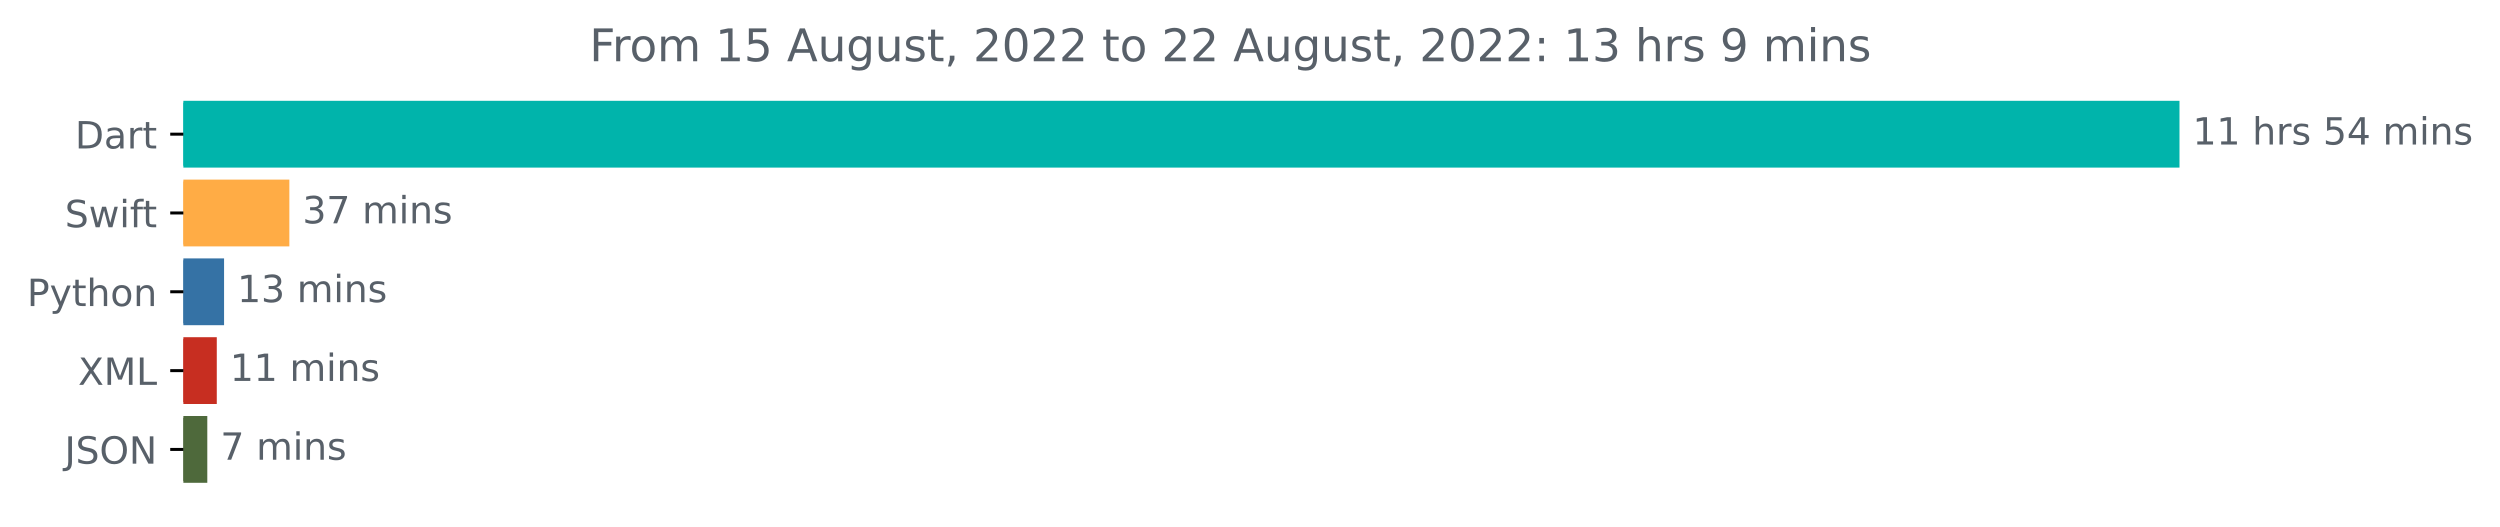
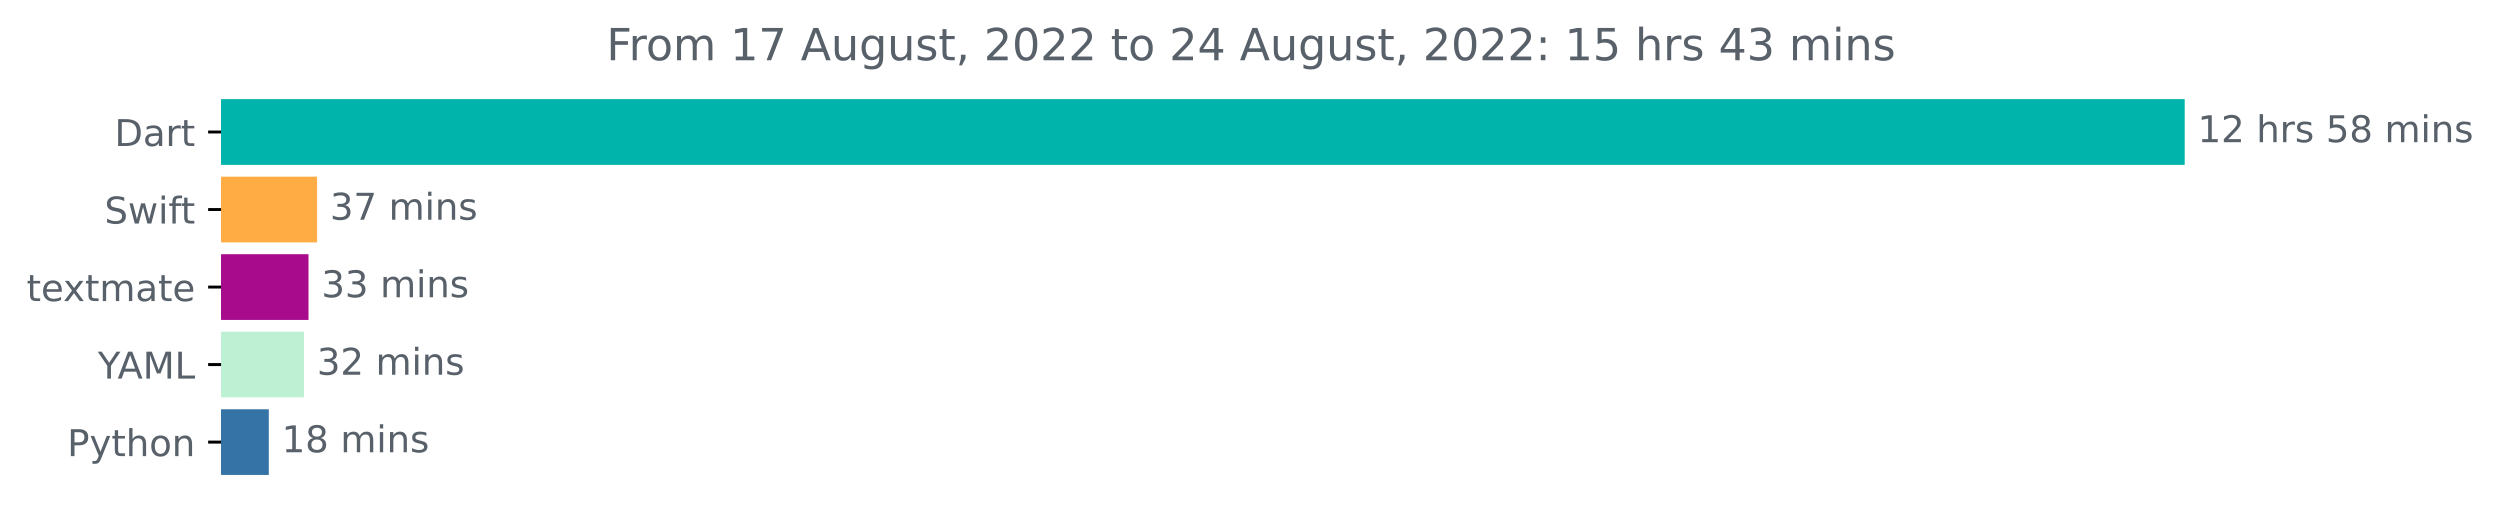
- <svg xmlns="http://www.w3.org/2000/svg" xmlns:xlink="http://www.w3.org/1999/xlink" width="666.199pt" height="140.398pt" viewBox="0 0 666.199 140.398" version="1.1">
+ <svg xmlns="http://www.w3.org/2000/svg" xmlns:xlink="http://www.w3.org/1999/xlink" width="677.216pt" height="140.398pt" viewBox="0 0 677.216 140.398" version="1.1">
  <defs>
    <style type="text/css">*{stroke-linejoin: round; stroke-linecap: butt}</style>
  </defs>
  <g id="figure_1">
    <g id="patch_1">
-       <path d="M 0 140.398  L 666.199 140.398  L 666.199 0  L 0 0  L 0 140.398  z " style="fill: none" />
+       <path d="M 0 140.398  L 677.216 140.398  L 677.216 0  L 0 0  L 0 140.398  z " style="fill: none" />
    </g>
    <g id="axes_1">
      <g id="patch_2">
-         <path d="M 48.862 27.358  L 580.291 27.358  L 580.291 44.158  L 48.862 44.158  z " clip-path="url(#p21b5a0dd10)" style="fill: #00b4ab; stroke: #00b4ab; stroke-linejoin: miter" />
+         <path d="M 59.88 27.358  L 591.308 27.358  L 591.308 44.158  L 59.88 44.158  z " clip-path="url(#p014f4899b1)" style="fill: #00b4ab; stroke: #00b4ab; stroke-linejoin: miter" />
      </g>
      <g id="patch_3">
-         <path d="M 48.862 48.358  L 76.61 48.358  L 76.61 65.158  L 48.862 65.158  z " clip-path="url(#p21b5a0dd10)" style="fill: #ffac45; stroke: #ffac45; stroke-linejoin: miter" />
+         <path d="M 59.88 48.358  L 85.388 48.358  L 85.388 65.158  L 59.88 65.158  z " clip-path="url(#p014f4899b1)" style="fill: #ffac45; stroke: #ffac45; stroke-linejoin: miter" />
      </g>
      <g id="patch_4">
-         <path d="M 48.862 69.358  L 59.209 69.358  L 59.209 86.158  L 48.862 86.158  z " clip-path="url(#p21b5a0dd10)" style="fill: #3572a5; stroke: #3572a5; stroke-linejoin: miter" />
+         <path d="M 59.88 69.358  L 83.069 69.358  L 83.069 86.158  L 59.88 86.158  z " clip-path="url(#p014f4899b1)" style="fill: #a80c8c; stroke: #a80c8c; stroke-linejoin: miter" />
      </g>
      <g id="patch_5">
-         <path d="M 48.862 90.358  L 57.269 90.358  L 57.269 107.158  L 48.862 107.158  z " clip-path="url(#p21b5a0dd10)" style="fill: #c72e21; stroke: #c72e21; stroke-linejoin: miter" />
+         <path d="M 59.88 90.358  L 81.845 90.358  L 81.845 107.158  L 59.88 107.158  z " clip-path="url(#p014f4899b1)" style="fill: #bef0d3; stroke: #bef0d3; stroke-linejoin: miter" />
      </g>
      <g id="patch_6">
-         <path d="M 48.862 111.358  L 54.741 111.358  L 54.741 128.158  L 48.862 128.158  z " clip-path="url(#p21b5a0dd10)" style="fill: #4e693b; stroke: #4e693b; stroke-linejoin: miter" />
+         <path d="M 59.88 111.358  L 72.312 111.358  L 72.312 128.158  L 59.88 128.158  z " clip-path="url(#p014f4899b1)" style="fill: #3572a5; stroke: #3572a5; stroke-linejoin: miter" />
      </g>
      <g id="matplotlib.axis_1" />
      <g id="matplotlib.axis_2">
        <g id="ytick_1">
          <g id="line2d_1">
            <defs>
-               <path id="m09ecbb0fde" d="M 0 0  L -3.5 0  " style="stroke: #000000; stroke-width: 0.8" />
+               <path id="mf08b5daa5c" d="M 0 0  L -3.5 0  " style="stroke: #000000; stroke-width: 0.8" />
            </defs>
            <g>
-               <use xlink:href="#m09ecbb0fde" x="48.862" y="35.758" style="stroke: #000000; stroke-width: 0.8" />
+               <use xlink:href="#mf08b5daa5c" x="59.88" y="35.758" style="stroke: #000000; stroke-width: 0.8" />
            </g>
          </g>
          <g id="text_1">
-             <g style="fill: #586069" transform="translate(20.00313 39.55734)scale(0.1 -0.1)">
+             <g style="fill: #586069" transform="translate(31.02031 39.55734)scale(0.1 -0.1)">
              <defs>
                <path id="DejaVuSans-44" d="M 1259 4147  L 1259 519  L 2022 519  Q 2988 519 3436 956  Q 3884 1394 3884 2338  Q 3884 3275 3436 3711  Q 2988 4147 2022 4147  L 1259 4147  z M 628 4666  L 1925 4666  Q 3281 4666 3915 4102  Q 4550 3538 4550 2338  Q 4550 1131 3912 565  Q 3275 0 1925 0  L 628 0  L 628 4666  z " transform="scale(0.015625)" />
                <path id="DejaVuSans-61" d="M 2194 1759  Q 1497 1759 1228 1600  Q 959 1441 959 1056  Q 959 750 1161 570  Q 1363 391 1709 391  Q 2188 391 2477 730  Q 2766 1069 2766 1631  L 2766 1759  L 2194 1759  z M 3341 1997  L 3341 0  L 2766 0  L 2766 531  Q 2569 213 2275 61  Q 1981 -91 1556 -91  Q 1019 -91 701 211  Q 384 513 384 1019  Q 384 1609 779 1909  Q 1175 2209 1959 2209  L 2766 2209  L 2766 2266  Q 2766 2663 2505 2880  Q 2244 3097 1772 3097  Q 1472 3097 1187 3025  Q 903 2953 641 2809  L 641 3341  Q 956 3463 1253 3523  Q 1550 3584 1831 3584  Q 2591 3584 2966 3190  Q 3341 2797 3341 1997  z " transform="scale(0.015625)" />
                <path id="DejaVuSans-72" d="M 2631 2963  Q 2534 3019 2420 3045  Q 2306 3072 2169 3072  Q 1681 3072 1420 2755  Q 1159 2438 1159 1844  L 1159 0  L 581 0  L 581 3500  L 1159 3500  L 1159 2956  Q 1341 3275 1631 3429  Q 1922 3584 2338 3584  Q 2397 3584 2469 3576  Q 2541 3569 2628 3553  L 2631 2963  z " transform="scale(0.015625)" />
                <path id="DejaVuSans-74" d="M 1172 4494  L 1172 3500  L 2356 3500  L 2356 3053  L 1172 3053  L 1172 1153  Q 1172 725 1289 603  Q 1406 481 1766 481  L 2356 481  L 2356 0  L 1766 0  Q 1100 0 847 248  Q 594 497 594 1153  L 594 3053  L 172 3053  L 172 3500  L 594 3500  L 594 4494  L 1172 4494  z " transform="scale(0.015625)" />
              </defs>
              <use xlink:href="#DejaVuSans-44" />
              <use xlink:href="#DejaVuSans-61" x="77.002" />
              <use xlink:href="#DejaVuSans-72" x="138.281" />
              <use xlink:href="#DejaVuSans-74" x="179.395" />
            </g>
          </g>
        </g>
        <g id="ytick_2">
          <g id="line2d_2">
            <g>
-               <use xlink:href="#m09ecbb0fde" x="48.862" y="56.758" style="stroke: #000000; stroke-width: 0.8" />
+               <use xlink:href="#mf08b5daa5c" x="59.88" y="56.758" style="stroke: #000000; stroke-width: 0.8" />
            </g>
          </g>
          <g id="text_2">
-             <g style="fill: #586069" transform="translate(17.29219 60.55734)scale(0.1 -0.1)">
+             <g style="fill: #586069" transform="translate(28.30937 60.55734)scale(0.1 -0.1)">
              <defs>
                <path id="DejaVuSans-53" d="M 3425 4513  L 3425 3897  Q 3066 4069 2747 4153  Q 2428 4238 2131 4238  Q 1616 4238 1336 4038  Q 1056 3838 1056 3469  Q 1056 3159 1242 3001  Q 1428 2844 1947 2747  L 2328 2669  Q 3034 2534 3370 2195  Q 3706 1856 3706 1288  Q 3706 609 3251 259  Q 2797 -91 1919 -91  Q 1588 -91 1214 -16  Q 841 59 441 206  L 441 856  Q 825 641 1194 531  Q 1563 422 1919 422  Q 2459 422 2753 634  Q 3047 847 3047 1241  Q 3047 1584 2836 1778  Q 2625 1972 2144 2069  L 1759 2144  Q 1053 2284 737 2584  Q 422 2884 422 3419  Q 422 4038 858 4394  Q 1294 4750 2059 4750  Q 2388 4750 2728 4690  Q 3069 4631 3425 4513  z " transform="scale(0.015625)" />
                <path id="DejaVuSans-77" d="M 269 3500  L 844 3500  L 1563 769  L 2278 3500  L 2956 3500  L 3675 769  L 4391 3500  L 4966 3500  L 4050 0  L 3372 0  L 2619 2869  L 1863 0  L 1184 0  L 269 3500  z " transform="scale(0.015625)" />
                <path id="DejaVuSans-69" d="M 603 3500  L 1178 3500  L 1178 0  L 603 0  L 603 3500  z M 603 4863  L 1178 4863  L 1178 4134  L 603 4134  L 603 4863  z " transform="scale(0.015625)" />
                <path id="DejaVuSans-66" d="M 2375 4863  L 2375 4384  L 1825 4384  Q 1516 4384 1395 4259  Q 1275 4134 1275 3809  L 1275 3500  L 2222 3500  L 2222 3053  L 1275 3053  L 1275 0  L 697 0  L 697 3053  L 147 3053  L 147 3500  L 697 3500  L 697 3744  Q 697 4328 969 4595  Q 1241 4863 1831 4863  L 2375 4863  z " transform="scale(0.015625)" />
              </defs>
              <use xlink:href="#DejaVuSans-53" />
              <use xlink:href="#DejaVuSans-77" x="63.477" />
              <use xlink:href="#DejaVuSans-69" x="145.264" />
              <use xlink:href="#DejaVuSans-66" x="173.047" />
              <use xlink:href="#DejaVuSans-74" x="206.502" />
            </g>
          </g>
        </g>
        <g id="ytick_3">
          <g id="line2d_3">
            <g>
-               <use xlink:href="#m09ecbb0fde" x="48.862" y="77.758" style="stroke: #000000; stroke-width: 0.8" />
+               <use xlink:href="#mf08b5daa5c" x="59.88" y="77.758" style="stroke: #000000; stroke-width: 0.8" />
            </g>
          </g>
          <g id="text_3">
            <g style="fill: #586069" transform="translate(7.2 81.55734)scale(0.1 -0.1)">
+               <defs>
+                 <path id="DejaVuSans-65" d="M 3597 1894  L 3597 1613  L 953 1613  Q 991 1019 1311 708  Q 1631 397 2203 397  Q 2534 397 2845 478  Q 3156 559 3463 722  L 3463 178  Q 3153 47 2828 -22  Q 2503 -91 2169 -91  Q 1331 -91 842 396  Q 353 884 353 1716  Q 353 2575 817 3079  Q 1281 3584 2069 3584  Q 2775 3584 3186 3129  Q 3597 2675 3597 1894  z M 3022 2063  Q 3016 2534 2758 2815  Q 2500 3097 2075 3097  Q 1594 3097 1305 2825  Q 1016 2553 972 2059  L 3022 2063  z " transform="scale(0.015625)" />
+                 <path id="DejaVuSans-78" d="M 3513 3500  L 2247 1797  L 3578 0  L 2900 0  L 1881 1375  L 863 0  L 184 0  L 1544 1831  L 300 3500  L 978 3500  L 1906 2253  L 2834 3500  L 3513 3500  z " transform="scale(0.015625)" />
+                 <path id="DejaVuSans-6d" d="M 3328 2828  Q 3544 3216 3844 3400  Q 4144 3584 4550 3584  Q 5097 3584 5394 3201  Q 5691 2819 5691 2113  L 5691 0  L 5113 0  L 5113 2094  Q 5113 2597 4934 2840  Q 4756 3084 4391 3084  Q 3944 3084 3684 2787  Q 3425 2491 3425 1978  L 3425 0  L 2847 0  L 2847 2094  Q 2847 2600 2669 2842  Q 2491 3084 2119 3084  Q 1678 3084 1418 2786  Q 1159 2488 1159 1978  L 1159 0  L 581 0  L 581 3500  L 1159 3500  L 1159 2956  Q 1356 3278 1631 3431  Q 1906 3584 2284 3584  Q 2666 3584 2933 3390  Q 3200 3197 3328 2828  z " transform="scale(0.015625)" />
+               </defs>
+               <use xlink:href="#DejaVuSans-74" />
+               <use xlink:href="#DejaVuSans-65" x="39.209" />
+               <use xlink:href="#DejaVuSans-78" x="98.982" />
+               <use xlink:href="#DejaVuSans-74" x="158.162" />
+               <use xlink:href="#DejaVuSans-6d" x="197.371" />
+               <use xlink:href="#DejaVuSans-61" x="294.783" />
+               <use xlink:href="#DejaVuSans-74" x="356.062" />
+               <use xlink:href="#DejaVuSans-65" x="395.271" />
+             </g>
+           </g>
+         </g>
+         <g id="ytick_4">
+           <g id="line2d_4">
+             <g>
+               <use xlink:href="#mf08b5daa5c" x="59.88" y="98.758" style="stroke: #000000; stroke-width: 0.8" />
+             </g>
+           </g>
+           <g id="text_4">
+             <g style="fill: #586069" transform="translate(26.50625 102.5573)scale(0.1 -0.1)">
+               <defs>
+                 <path id="DejaVuSans-59" d="M -13 4666  L 666 4666  L 1959 2747  L 3244 4666  L 3922 4666  L 2272 2222  L 2272 0  L 1638 0  L 1638 2222  L -13 4666  z " transform="scale(0.015625)" />
+                 <path id="DejaVuSans-41" d="M 2188 4044  L 1331 1722  L 3047 1722  L 2188 4044  z M 1831 4666  L 2547 4666  L 4325 0  L 3669 0  L 3244 1197  L 1141 1197  L 716 0  L 50 0  L 1831 4666  z " transform="scale(0.015625)" />
+                 <path id="DejaVuSans-4d" d="M 628 4666  L 1569 4666  L 2759 1491  L 3956 4666  L 4897 4666  L 4897 0  L 4281 0  L 4281 4097  L 3078 897  L 2444 897  L 1241 4097  L 1241 0  L 628 0  L 628 4666  z " transform="scale(0.015625)" />
+                 <path id="DejaVuSans-4c" d="M 628 4666  L 1259 4666  L 1259 531  L 3531 531  L 3531 0  L 628 0  L 628 4666  z " transform="scale(0.015625)" />
+               </defs>
+               <use xlink:href="#DejaVuSans-59" />
+               <use xlink:href="#DejaVuSans-41" x="53.334" />
+               <use xlink:href="#DejaVuSans-4d" x="121.742" />
+               <use xlink:href="#DejaVuSans-4c" x="208.021" />
+             </g>
+           </g>
+         </g>
+         <g id="ytick_5">
+           <g id="line2d_5">
+             <g>
+               <use xlink:href="#mf08b5daa5c" x="59.88" y="119.758" style="stroke: #000000; stroke-width: 0.8" />
+             </g>
+           </g>
+           <g id="text_5">
+             <g style="fill: #586069" transform="translate(18.21719 123.5573)scale(0.1 -0.1)">
              <defs>
                <path id="DejaVuSans-50" d="M 1259 4147  L 1259 2394  L 2053 2394  Q 2494 2394 2734 2622  Q 2975 2850 2975 3272  Q 2975 3691 2734 3919  Q 2494 4147 2053 4147  L 1259 4147  z M 628 4666  L 2053 4666  Q 2838 4666 3239 4311  Q 3641 3956 3641 3272  Q 3641 2581 3239 2228  Q 2838 1875 2053 1875  L 1259 1875  L 1259 0  L 628 0  L 628 4666  z " transform="scale(0.015625)" />
                <path id="DejaVuSans-79" d="M 2059 -325  Q 1816 -950 1584 -1140  Q 1353 -1331 966 -1331  L 506 -1331  L 506 -850  L 844 -850  Q 1081 -850 1212 -737  Q 1344 -625 1503 -206  L 1606 56  L 191 3500  L 800 3500  L 1894 763  L 2988 3500  L 3597 3500  L 2059 -325  z " transform="scale(0.015625)" />
                <path id="DejaVuSans-68" d="M 3513 2113  L 3513 0  L 2938 0  L 2938 2094  Q 2938 2591 2744 2837  Q 2550 3084 2163 3084  Q 1697 3084 1428 2787  Q 1159 2491 1159 1978  L 1159 0  L 581 0  L 581 4863  L 1159 4863  L 1159 2956  Q 1366 3272 1645 3428  Q 1925 3584 2291 3584  Q 2894 3584 3203 3211  Q 3513 2838 3513 2113  z " transform="scale(0.015625)" />
                <path id="DejaVuSans-6f" d="M 1959 3097  Q 1497 3097 1228 2736  Q 959 2375 959 1747  Q 959 1119 1226 758  Q 1494 397 1959 397  Q 2419 397 2687 759  Q 2956 1122 2956 1747  Q 2956 2369 2687 2733  Q 2419 3097 1959 3097  z M 1959 3584  Q 2709 3584 3137 3096  Q 3566 2609 3566 1747  Q 3566 888 3137 398  Q 2709 -91 1959 -91  Q 1206 -91 779 398  Q 353 888 353 1747  Q 353 2609 779 3096  Q 1206 3584 1959 3584  z " transform="scale(0.015625)" />
                <path id="DejaVuSans-6e" d="M 3513 2113  L 3513 0  L 2938 0  L 2938 2094  Q 2938 2591 2744 2837  Q 2550 3084 2163 3084  Q 1697 3084 1428 2787  Q 1159 2491 1159 1978  L 1159 0  L 581 0  L 581 3500  L 1159 3500  L 1159 2956  Q 1366 3272 1645 3428  Q 1925 3584 2291 3584  Q 2894 3584 3203 3211  Q 3513 2838 3513 2113  z " transform="scale(0.015625)" />
              </defs>
              <use xlink:href="#DejaVuSans-50" />
              <use xlink:href="#DejaVuSans-79" x="60.303" />
              <use xlink:href="#DejaVuSans-74" x="119.482" />
              <use xlink:href="#DejaVuSans-68" x="158.691" />
              <use xlink:href="#DejaVuSans-6f" x="222.07" />
              <use xlink:href="#DejaVuSans-6e" x="283.252" />
            </g>
          </g>
        </g>
-         <g id="ytick_4">
-           <g id="line2d_4">
-             <g>
-               <use xlink:href="#m09ecbb0fde" x="48.862" y="98.758" style="stroke: #000000; stroke-width: 0.8" />
-             </g>
-           </g>
-           <g id="text_4">
-             <g style="fill: #586069" transform="translate(20.8125 102.5573)scale(0.1 -0.1)">
-               <defs>
-                 <path id="DejaVuSans-58" d="M 403 4666  L 1081 4666  L 2241 2931  L 3406 4666  L 4084 4666  L 2584 2425  L 4184 0  L 3506 0  L 2194 1984  L 872 0  L 191 0  L 1856 2491  L 403 4666  z " transform="scale(0.015625)" />
-                 <path id="DejaVuSans-4d" d="M 628 4666  L 1569 4666  L 2759 1491  L 3956 4666  L 4897 4666  L 4897 0  L 4281 0  L 4281 4097  L 3078 897  L 2444 897  L 1241 4097  L 1241 0  L 628 0  L 628 4666  z " transform="scale(0.015625)" />
-                 <path id="DejaVuSans-4c" d="M 628 4666  L 1259 4666  L 1259 531  L 3531 531  L 3531 0  L 628 0  L 628 4666  z " transform="scale(0.015625)" />
-               </defs>
-               <use xlink:href="#DejaVuSans-58" />
-               <use xlink:href="#DejaVuSans-4d" x="68.506" />
-               <use xlink:href="#DejaVuSans-4c" x="154.785" />
-             </g>
-           </g>
-         </g>
-         <g id="ytick_5">
-           <g id="line2d_5">
-             <g>
-               <use xlink:href="#m09ecbb0fde" x="48.862" y="119.758" style="stroke: #000000; stroke-width: 0.8" />
-             </g>
-           </g>
-           <g id="text_5">
-             <g style="fill: #586069" transform="translate(17.21094 123.5573)scale(0.1 -0.1)">
-               <defs>
-                 <path id="DejaVuSans-4a" d="M 628 4666  L 1259 4666  L 1259 325  Q 1259 -519 939 -900  Q 619 -1281 -91 -1281  L -331 -1281  L -331 -750  L -134 -750  Q 284 -750 456 -515  Q 628 -281 628 325  L 628 4666  z " transform="scale(0.015625)" />
-                 <path id="DejaVuSans-4f" d="M 2522 4238  Q 1834 4238 1429 3725  Q 1025 3213 1025 2328  Q 1025 1447 1429 934  Q 1834 422 2522 422  Q 3209 422 3611 934  Q 4013 1447 4013 2328  Q 4013 3213 3611 3725  Q 3209 4238 2522 4238  z M 2522 4750  Q 3503 4750 4090 4092  Q 4678 3434 4678 2328  Q 4678 1225 4090 567  Q 3503 -91 2522 -91  Q 1538 -91 948 565  Q 359 1222 359 2328  Q 359 3434 948 4092  Q 1538 4750 2522 4750  z " transform="scale(0.015625)" />
-                 <path id="DejaVuSans-4e" d="M 628 4666  L 1478 4666  L 3547 763  L 3547 4666  L 4159 4666  L 4159 0  L 3309 0  L 1241 3903  L 1241 0  L 628 0  L 628 4666  z " transform="scale(0.015625)" />
-               </defs>
-               <use xlink:href="#DejaVuSans-4a" />
-               <use xlink:href="#DejaVuSans-53" x="29.492" />
-               <use xlink:href="#DejaVuSans-4f" x="92.969" />
-               <use xlink:href="#DejaVuSans-4e" x="171.68" />
-             </g>
-           </g>
-         </g>
      </g>
      <g id="text_6">
-         <g style="fill: #586069" transform="translate(584.2911 38.5175)scale(0.1 -0.1)">
+         <g style="fill: #586069" transform="translate(595.3083 38.5175)scale(0.1 -0.1)">
          <defs>
            <path id="DejaVuSans-31" d="M 794 531  L 1825 531  L 1825 4091  L 703 3866  L 703 4441  L 1819 4666  L 2450 4666  L 2450 531  L 3481 531  L 3481 0  L 794 0  L 794 531  z " transform="scale(0.015625)" />
+             <path id="DejaVuSans-32" d="M 1228 531  L 3431 531  L 3431 0  L 469 0  L 469 531  Q 828 903 1448 1529  Q 2069 2156 2228 2338  Q 2531 2678 2651 2914  Q 2772 3150 2772 3378  Q 2772 3750 2511 3984  Q 2250 4219 1831 4219  Q 1534 4219 1204 4116  Q 875 4013 500 3803  L 500 4441  Q 881 4594 1212 4672  Q 1544 4750 1819 4750  Q 2544 4750 2975 4387  Q 3406 4025 3406 3419  Q 3406 3131 3298 2873  Q 3191 2616 2906 2266  Q 2828 2175 2409 1742  Q 1991 1309 1228 531  z " transform="scale(0.015625)" />
            <path id="DejaVuSans-20" transform="scale(0.015625)" />
            <path id="DejaVuSans-73" d="M 2834 3397  L 2834 2853  Q 2591 2978 2328 3040  Q 2066 3103 1784 3103  Q 1356 3103 1142 2972  Q 928 2841 928 2578  Q 928 2378 1081 2264  Q 1234 2150 1697 2047  L 1894 2003  Q 2506 1872 2764 1633  Q 3022 1394 3022 966  Q 3022 478 2636 193  Q 2250 -91 1575 -91  Q 1294 -91 989 -36  Q 684 19 347 128  L 347 722  Q 666 556 975 473  Q 1284 391 1588 391  Q 1994 391 2212 530  Q 2431 669 2431 922  Q 2431 1156 2273 1281  Q 2116 1406 1581 1522  L 1381 1569  Q 847 1681 609 1914  Q 372 2147 372 2553  Q 372 3047 722 3315  Q 1072 3584 1716 3584  Q 2034 3584 2315 3537  Q 2597 3491 2834 3397  z " transform="scale(0.015625)" />
            <path id="DejaVuSans-35" d="M 691 4666  L 3169 4666  L 3169 4134  L 1269 4134  L 1269 2991  Q 1406 3038 1543 3061  Q 1681 3084 1819 3084  Q 2600 3084 3056 2656  Q 3513 2228 3513 1497  Q 3513 744 3044 326  Q 2575 -91 1722 -91  Q 1428 -91 1123 -41  Q 819 9 494 109  L 494 744  Q 775 591 1075 516  Q 1375 441 1709 441  Q 2250 441 2565 725  Q 2881 1009 2881 1497  Q 2881 1984 2565 2268  Q 2250 2553 1709 2553  Q 1456 2553 1204 2497  Q 953 2441 691 2322  L 691 4666  z " transform="scale(0.015625)" />
-             <path id="DejaVuSans-34" d="M 2419 4116  L 825 1625  L 2419 1625  L 2419 4116  z M 2253 4666  L 3047 4666  L 3047 1625  L 3713 1625  L 3713 1100  L 3047 1100  L 3047 0  L 2419 0  L 2419 1100  L 313 1100  L 313 1709  L 2253 4666  z " transform="scale(0.015625)" />
-             <path id="DejaVuSans-6d" d="M 3328 2828  Q 3544 3216 3844 3400  Q 4144 3584 4550 3584  Q 5097 3584 5394 3201  Q 5691 2819 5691 2113  L 5691 0  L 5113 0  L 5113 2094  Q 5113 2597 4934 2840  Q 4756 3084 4391 3084  Q 3944 3084 3684 2787  Q 3425 2491 3425 1978  L 3425 0  L 2847 0  L 2847 2094  Q 2847 2600 2669 2842  Q 2491 3084 2119 3084  Q 1678 3084 1418 2786  Q 1159 2488 1159 1978  L 1159 0  L 581 0  L 581 3500  L 1159 3500  L 1159 2956  Q 1356 3278 1631 3431  Q 1906 3584 2284 3584  Q 2666 3584 2933 3390  Q 3200 3197 3328 2828  z " transform="scale(0.015625)" />
+             <path id="DejaVuSans-38" d="M 2034 2216  Q 1584 2216 1326 1975  Q 1069 1734 1069 1313  Q 1069 891 1326 650  Q 1584 409 2034 409  Q 2484 409 2743 651  Q 3003 894 3003 1313  Q 3003 1734 2745 1975  Q 2488 2216 2034 2216  z M 1403 2484  Q 997 2584 770 2862  Q 544 3141 544 3541  Q 544 4100 942 4425  Q 1341 4750 2034 4750  Q 2731 4750 3128 4425  Q 3525 4100 3525 3541  Q 3525 3141 3298 2862  Q 3072 2584 2669 2484  Q 3125 2378 3379 2068  Q 3634 1759 3634 1313  Q 3634 634 3220 271  Q 2806 -91 2034 -91  Q 1263 -91 848 271  Q 434 634 434 1313  Q 434 1759 690 2068  Q 947 2378 1403 2484  z M 1172 3481  Q 1172 3119 1398 2916  Q 1625 2713 2034 2713  Q 2441 2713 2670 2916  Q 2900 3119 2900 3481  Q 2900 3844 2670 4047  Q 2441 4250 2034 4250  Q 1625 4250 1398 4047  Q 1172 3844 1172 3481  z " transform="scale(0.015625)" />
          </defs>
          <use xlink:href="#DejaVuSans-31" />
-           <use xlink:href="#DejaVuSans-31" x="63.623" />
+           <use xlink:href="#DejaVuSans-32" x="63.623" />
          <use xlink:href="#DejaVuSans-20" x="127.246" />
          <use xlink:href="#DejaVuSans-68" x="159.033" />
          <use xlink:href="#DejaVuSans-72" x="222.412" />
          <use xlink:href="#DejaVuSans-73" x="263.525" />
          <use xlink:href="#DejaVuSans-20" x="315.625" />
          <use xlink:href="#DejaVuSans-35" x="347.412" />
-           <use xlink:href="#DejaVuSans-34" x="411.035" />
+           <use xlink:href="#DejaVuSans-38" x="411.035" />
          <use xlink:href="#DejaVuSans-20" x="474.658" />
          <use xlink:href="#DejaVuSans-6d" x="506.445" />
          <use xlink:href="#DejaVuSans-69" x="603.857" />
          <use xlink:href="#DejaVuSans-6e" x="631.641" />
          <use xlink:href="#DejaVuSans-73" x="695.02" />
        </g>
      </g>
      <g id="text_7">
-         <g style="fill: #586069" transform="translate(80.60966 59.5175)scale(0.1 -0.1)">
+         <g style="fill: #586069" transform="translate(89.38826 59.5175)scale(0.1 -0.1)">
          <defs>
            <path id="DejaVuSans-33" d="M 2597 2516  Q 3050 2419 3304 2112  Q 3559 1806 3559 1356  Q 3559 666 3084 287  Q 2609 -91 1734 -91  Q 1441 -91 1130 -33  Q 819 25 488 141  L 488 750  Q 750 597 1062 519  Q 1375 441 1716 441  Q 2309 441 2620 675  Q 2931 909 2931 1356  Q 2931 1769 2642 2001  Q 2353 2234 1838 2234  L 1294 2234  L 1294 2753  L 1863 2753  Q 2328 2753 2575 2939  Q 2822 3125 2822 3475  Q 2822 3834 2567 4026  Q 2313 4219 1838 4219  Q 1578 4219 1281 4162  Q 984 4106 628 3988  L 628 4550  Q 988 4650 1302 4700  Q 1616 4750 1894 4750  Q 2613 4750 3031 4423  Q 3450 4097 3450 3541  Q 3450 3153 3228 2886  Q 3006 2619 2597 2516  z " transform="scale(0.015625)" />
            <path id="DejaVuSans-37" d="M 525 4666  L 3525 4666  L 3525 4397  L 1831 0  L 1172 0  L 2766 4134  L 525 4134  L 525 4666  z " transform="scale(0.015625)" />
          </defs>
          <use xlink:href="#DejaVuSans-33" />
          <use xlink:href="#DejaVuSans-37" x="63.623" />
          <use xlink:href="#DejaVuSans-20" x="127.246" />
          <use xlink:href="#DejaVuSans-6d" x="159.033" />
          <use xlink:href="#DejaVuSans-69" x="256.445" />
          <use xlink:href="#DejaVuSans-6e" x="284.229" />
          <use xlink:href="#DejaVuSans-73" x="347.607" />
        </g>
      </g>
      <g id="text_8">
-         <g style="fill: #586069" transform="translate(63.2089 80.5175)scale(0.1 -0.1)">
+         <g style="fill: #586069" transform="translate(87.0693 80.5175)scale(0.1 -0.1)">
+           <use xlink:href="#DejaVuSans-33" />
+           <use xlink:href="#DejaVuSans-33" x="63.623" />
+           <use xlink:href="#DejaVuSans-20" x="127.246" />
+           <use xlink:href="#DejaVuSans-6d" x="159.033" />
+           <use xlink:href="#DejaVuSans-69" x="256.445" />
+           <use xlink:href="#DejaVuSans-6e" x="284.229" />
+           <use xlink:href="#DejaVuSans-73" x="347.607" />
+         </g>
+       </g>
+       <g id="text_9">
+         <g style="fill: #586069" transform="translate(85.8454 101.5175)scale(0.1 -0.1)">
+           <use xlink:href="#DejaVuSans-33" />
+           <use xlink:href="#DejaVuSans-32" x="63.623" />
+           <use xlink:href="#DejaVuSans-20" x="127.246" />
+           <use xlink:href="#DejaVuSans-6d" x="159.033" />
+           <use xlink:href="#DejaVuSans-69" x="256.445" />
+           <use xlink:href="#DejaVuSans-6e" x="284.229" />
+           <use xlink:href="#DejaVuSans-73" x="347.607" />
+         </g>
+       </g>
+       <g id="text_10">
+         <g style="fill: #586069" transform="translate(76.3119 122.5175)scale(0.1 -0.1)">
          <use xlink:href="#DejaVuSans-31" />
-           <use xlink:href="#DejaVuSans-33" x="63.623" />
-           <use xlink:href="#DejaVuSans-20" x="127.246" />
-           <use xlink:href="#DejaVuSans-6d" x="159.033" />
-           <use xlink:href="#DejaVuSans-69" x="256.445" />
-           <use xlink:href="#DejaVuSans-6e" x="284.229" />
-           <use xlink:href="#DejaVuSans-73" x="347.607" />
-         </g>
-       </g>
-       <g id="text_9">
-         <g style="fill: #586069" transform="translate(61.26895 101.5175)scale(0.1 -0.1)">
-           <use xlink:href="#DejaVuSans-31" />
-           <use xlink:href="#DejaVuSans-31" x="63.623" />
-           <use xlink:href="#DejaVuSans-20" x="127.246" />
-           <use xlink:href="#DejaVuSans-6d" x="159.033" />
-           <use xlink:href="#DejaVuSans-69" x="256.445" />
-           <use xlink:href="#DejaVuSans-6e" x="284.229" />
-           <use xlink:href="#DejaVuSans-73" x="347.607" />
-         </g>
-       </g>
-       <g id="text_10">
-         <g style="fill: #586069" transform="translate(58.74113 122.5175)scale(0.1 -0.1)">
-           <use xlink:href="#DejaVuSans-37" />
-           <use xlink:href="#DejaVuSans-20" x="63.623" />
-           <use xlink:href="#DejaVuSans-6d" x="95.41" />
-           <use xlink:href="#DejaVuSans-69" x="192.822" />
-           <use xlink:href="#DejaVuSans-6e" x="220.605" />
-           <use xlink:href="#DejaVuSans-73" x="283.984" />
+           <use xlink:href="#DejaVuSans-38" x="63.623" />
+           <use xlink:href="#DejaVuSans-20" x="127.246" />
+           <use xlink:href="#DejaVuSans-6d" x="159.033" />
+           <use xlink:href="#DejaVuSans-69" x="256.445" />
+           <use xlink:href="#DejaVuSans-6e" x="284.229" />
+           <use xlink:href="#DejaVuSans-73" x="347.607" />
        </g>
      </g>
      <g id="text_11">
-         <g style="fill: #586069" transform="translate(157.0762 16.31812)scale(0.12 -0.12)">
+         <g style="fill: #586069" transform="translate(164.2759 16.31812)scale(0.12 -0.12)">
          <defs>
            <path id="DejaVuSans-46" d="M 628 4666  L 3309 4666  L 3309 4134  L 1259 4134  L 1259 2759  L 3109 2759  L 3109 2228  L 1259 2228  L 1259 0  L 628 0  L 628 4666  z " transform="scale(0.015625)" />
-             <path id="DejaVuSans-41" d="M 2188 4044  L 1331 1722  L 3047 1722  L 2188 4044  z M 1831 4666  L 2547 4666  L 4325 0  L 3669 0  L 3244 1197  L 1141 1197  L 716 0  L 50 0  L 1831 4666  z " transform="scale(0.015625)" />
            <path id="DejaVuSans-75" d="M 544 1381  L 544 3500  L 1119 3500  L 1119 1403  Q 1119 906 1312 657  Q 1506 409 1894 409  Q 2359 409 2629 706  Q 2900 1003 2900 1516  L 2900 3500  L 3475 3500  L 3475 0  L 2900 0  L 2900 538  Q 2691 219 2414 64  Q 2138 -91 1772 -91  Q 1169 -91 856 284  Q 544 659 544 1381  z M 1991 3584  L 1991 3584  z " transform="scale(0.015625)" />
            <path id="DejaVuSans-67" d="M 2906 1791  Q 2906 2416 2648 2759  Q 2391 3103 1925 3103  Q 1463 3103 1205 2759  Q 947 2416 947 1791  Q 947 1169 1205 825  Q 1463 481 1925 481  Q 2391 481 2648 825  Q 2906 1169 2906 1791  z M 3481 434  Q 3481 -459 3084 -895  Q 2688 -1331 1869 -1331  Q 1566 -1331 1297 -1286  Q 1028 -1241 775 -1147  L 775 -588  Q 1028 -725 1275 -790  Q 1522 -856 1778 -856  Q 2344 -856 2625 -561  Q 2906 -266 2906 331  L 2906 616  Q 2728 306 2450 153  Q 2172 0 1784 0  Q 1141 0 747 490  Q 353 981 353 1791  Q 353 2603 747 3093  Q 1141 3584 1784 3584  Q 2172 3584 2450 3431  Q 2728 3278 2906 2969  L 2906 3500  L 3481 3500  L 3481 434  z " transform="scale(0.015625)" />
            <path id="DejaVuSans-2c" d="M 750 794  L 1409 794  L 1409 256  L 897 -744  L 494 -744  L 750 256  L 750 794  z " transform="scale(0.015625)" />
-             <path id="DejaVuSans-32" d="M 1228 531  L 3431 531  L 3431 0  L 469 0  L 469 531  Q 828 903 1448 1529  Q 2069 2156 2228 2338  Q 2531 2678 2651 2914  Q 2772 3150 2772 3378  Q 2772 3750 2511 3984  Q 2250 4219 1831 4219  Q 1534 4219 1204 4116  Q 875 4013 500 3803  L 500 4441  Q 881 4594 1212 4672  Q 1544 4750 1819 4750  Q 2544 4750 2975 4387  Q 3406 4025 3406 3419  Q 3406 3131 3298 2873  Q 3191 2616 2906 2266  Q 2828 2175 2409 1742  Q 1991 1309 1228 531  z " transform="scale(0.015625)" />
            <path id="DejaVuSans-30" d="M 2034 4250  Q 1547 4250 1301 3770  Q 1056 3291 1056 2328  Q 1056 1369 1301 889  Q 1547 409 2034 409  Q 2525 409 2770 889  Q 3016 1369 3016 2328  Q 3016 3291 2770 3770  Q 2525 4250 2034 4250  z M 2034 4750  Q 2819 4750 3233 4129  Q 3647 3509 3647 2328  Q 3647 1150 3233 529  Q 2819 -91 2034 -91  Q 1250 -91 836 529  Q 422 1150 422 2328  Q 422 3509 836 4129  Q 1250 4750 2034 4750  z " transform="scale(0.015625)" />
+             <path id="DejaVuSans-34" d="M 2419 4116  L 825 1625  L 2419 1625  L 2419 4116  z M 2253 4666  L 3047 4666  L 3047 1625  L 3713 1625  L 3713 1100  L 3047 1100  L 3047 0  L 2419 0  L 2419 1100  L 313 1100  L 313 1709  L 2253 4666  z " transform="scale(0.015625)" />
            <path id="DejaVuSans-3a" d="M 750 794  L 1409 794  L 1409 0  L 750 0  L 750 794  z M 750 3309  L 1409 3309  L 1409 2516  L 750 2516  L 750 3309  z " transform="scale(0.015625)" />
-             <path id="DejaVuSans-39" d="M 703 97  L 703 672  Q 941 559 1184 500  Q 1428 441 1663 441  Q 2288 441 2617 861  Q 2947 1281 2994 2138  Q 2813 1869 2534 1725  Q 2256 1581 1919 1581  Q 1219 1581 811 2004  Q 403 2428 403 3163  Q 403 3881 828 4315  Q 1253 4750 1959 4750  Q 2769 4750 3195 4129  Q 3622 3509 3622 2328  Q 3622 1225 3098 567  Q 2575 -91 1691 -91  Q 1453 -91 1209 -44  Q 966 3 703 97  z M 1959 2075  Q 2384 2075 2632 2365  Q 2881 2656 2881 3163  Q 2881 3666 2632 3958  Q 2384 4250 1959 4250  Q 1534 4250 1286 3958  Q 1038 3666 1038 3163  Q 1038 2656 1286 2365  Q 1534 2075 1959 2075  z " transform="scale(0.015625)" />
          </defs>
          <use xlink:href="#DejaVuSans-46" />
          <use xlink:href="#DejaVuSans-72" x="50.27" />
          <use xlink:href="#DejaVuSans-6f" x="89.133" />
          <use xlink:href="#DejaVuSans-6d" x="150.314" />
          <use xlink:href="#DejaVuSans-20" x="247.727" />
          <use xlink:href="#DejaVuSans-31" x="279.514" />
-           <use xlink:href="#DejaVuSans-35" x="343.137" />
+           <use xlink:href="#DejaVuSans-37" x="343.137" />
          <use xlink:href="#DejaVuSans-20" x="406.76" />
          <use xlink:href="#DejaVuSans-41" x="438.547" />
          <use xlink:href="#DejaVuSans-75" x="506.955" />
          <use xlink:href="#DejaVuSans-67" x="570.334" />
          <use xlink:href="#DejaVuSans-75" x="633.811" />
          <use xlink:href="#DejaVuSans-73" x="697.189" />
          <use xlink:href="#DejaVuSans-74" x="749.289" />
          <use xlink:href="#DejaVuSans-2c" x="788.498" />
          <use xlink:href="#DejaVuSans-20" x="820.285" />
          <use xlink:href="#DejaVuSans-32" x="852.072" />
          <use xlink:href="#DejaVuSans-30" x="915.695" />
          <use xlink:href="#DejaVuSans-32" x="979.318" />
          <use xlink:href="#DejaVuSans-32" x="1042.941" />
          <use xlink:href="#DejaVuSans-20" x="1106.564" />
          <use xlink:href="#DejaVuSans-74" x="1138.352" />
          <use xlink:href="#DejaVuSans-6f" x="1177.561" />
          <use xlink:href="#DejaVuSans-20" x="1238.742" />
          <use xlink:href="#DejaVuSans-32" x="1270.529" />
-           <use xlink:href="#DejaVuSans-32" x="1334.152" />
+           <use xlink:href="#DejaVuSans-34" x="1334.152" />
          <use xlink:href="#DejaVuSans-20" x="1397.775" />
          <use xlink:href="#DejaVuSans-41" x="1429.562" />
          <use xlink:href="#DejaVuSans-75" x="1497.971" />
          <use xlink:href="#DejaVuSans-67" x="1561.35" />
          <use xlink:href="#DejaVuSans-75" x="1624.826" />
          <use xlink:href="#DejaVuSans-73" x="1688.205" />
          <use xlink:href="#DejaVuSans-74" x="1740.305" />
          <use xlink:href="#DejaVuSans-2c" x="1779.514" />
          <use xlink:href="#DejaVuSans-20" x="1811.301" />
          <use xlink:href="#DejaVuSans-32" x="1843.088" />
          <use xlink:href="#DejaVuSans-30" x="1906.711" />
          <use xlink:href="#DejaVuSans-32" x="1970.334" />
          <use xlink:href="#DejaVuSans-32" x="2033.957" />
          <use xlink:href="#DejaVuSans-3a" x="2097.58" />
          <use xlink:href="#DejaVuSans-20" x="2131.271" />
          <use xlink:href="#DejaVuSans-31" x="2163.059" />
-           <use xlink:href="#DejaVuSans-33" x="2226.682" />
+           <use xlink:href="#DejaVuSans-35" x="2226.682" />
          <use xlink:href="#DejaVuSans-20" x="2290.305" />
          <use xlink:href="#DejaVuSans-68" x="2322.092" />
          <use xlink:href="#DejaVuSans-72" x="2385.471" />
          <use xlink:href="#DejaVuSans-73" x="2426.584" />
          <use xlink:href="#DejaVuSans-20" x="2478.684" />
-           <use xlink:href="#DejaVuSans-39" x="2510.471" />
-           <use xlink:href="#DejaVuSans-20" x="2574.094" />
-           <use xlink:href="#DejaVuSans-6d" x="2605.881" />
-           <use xlink:href="#DejaVuSans-69" x="2703.293" />
-           <use xlink:href="#DejaVuSans-6e" x="2731.076" />
-           <use xlink:href="#DejaVuSans-73" x="2794.455" />
+           <use xlink:href="#DejaVuSans-34" x="2510.471" />
+           <use xlink:href="#DejaVuSans-33" x="2574.094" />
+           <use xlink:href="#DejaVuSans-20" x="2637.717" />
+           <use xlink:href="#DejaVuSans-6d" x="2669.504" />
+           <use xlink:href="#DejaVuSans-69" x="2766.916" />
+           <use xlink:href="#DejaVuSans-6e" x="2794.699" />
+           <use xlink:href="#DejaVuSans-73" x="2858.078" />
        </g>
      </g>
    </g>
  </g>
  <defs>
-     <clipPath id="p21b5a0dd10">
-       <rect x="48.862" y="22.318" width="558" height="110.88" />
+     <clipPath id="p014f4899b1">
+       <rect x="59.88" y="22.318" width="558" height="110.88" />
    </clipPath>
  </defs>
</svg>
